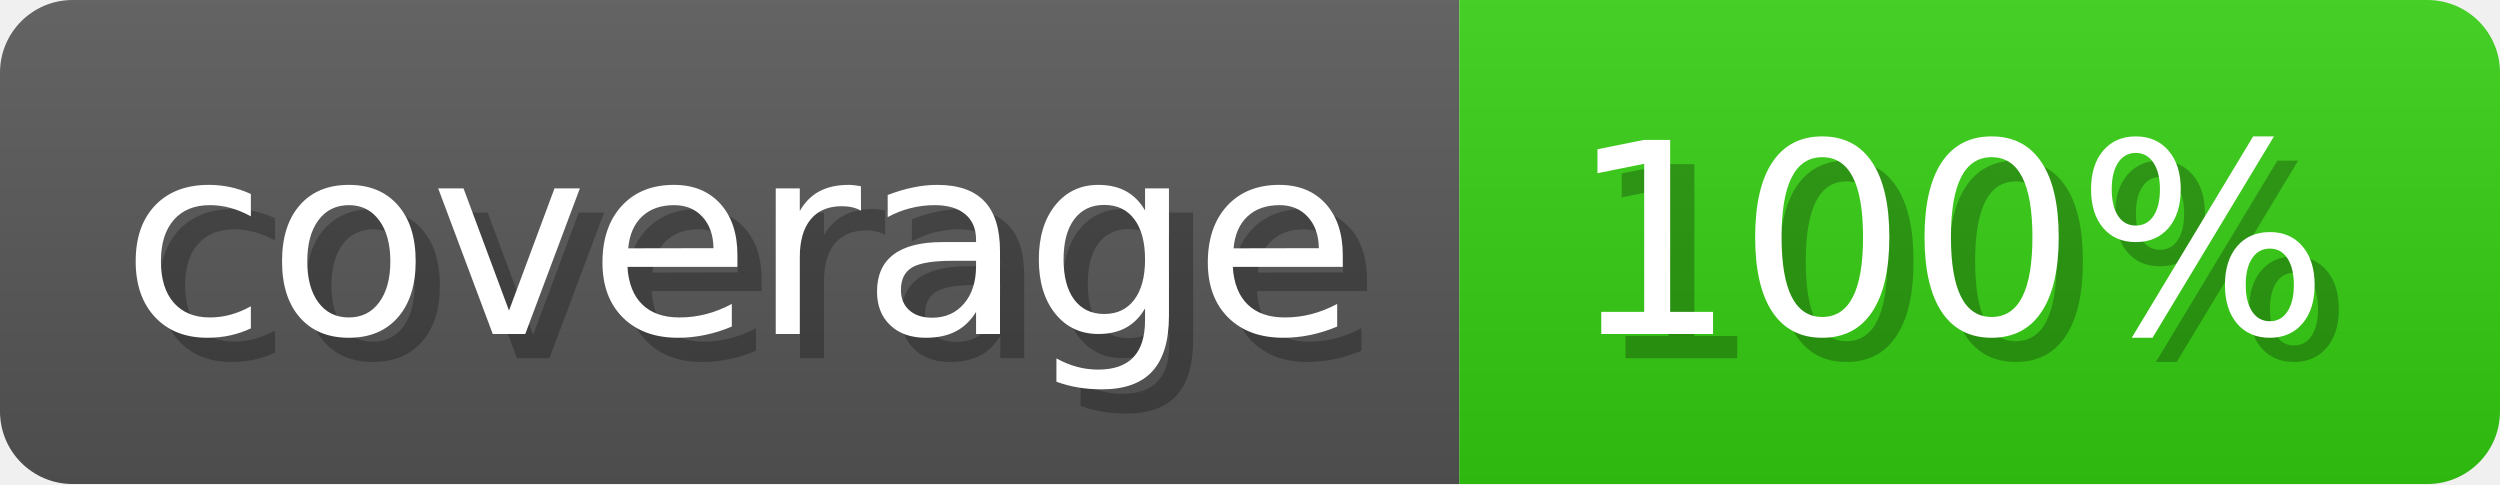
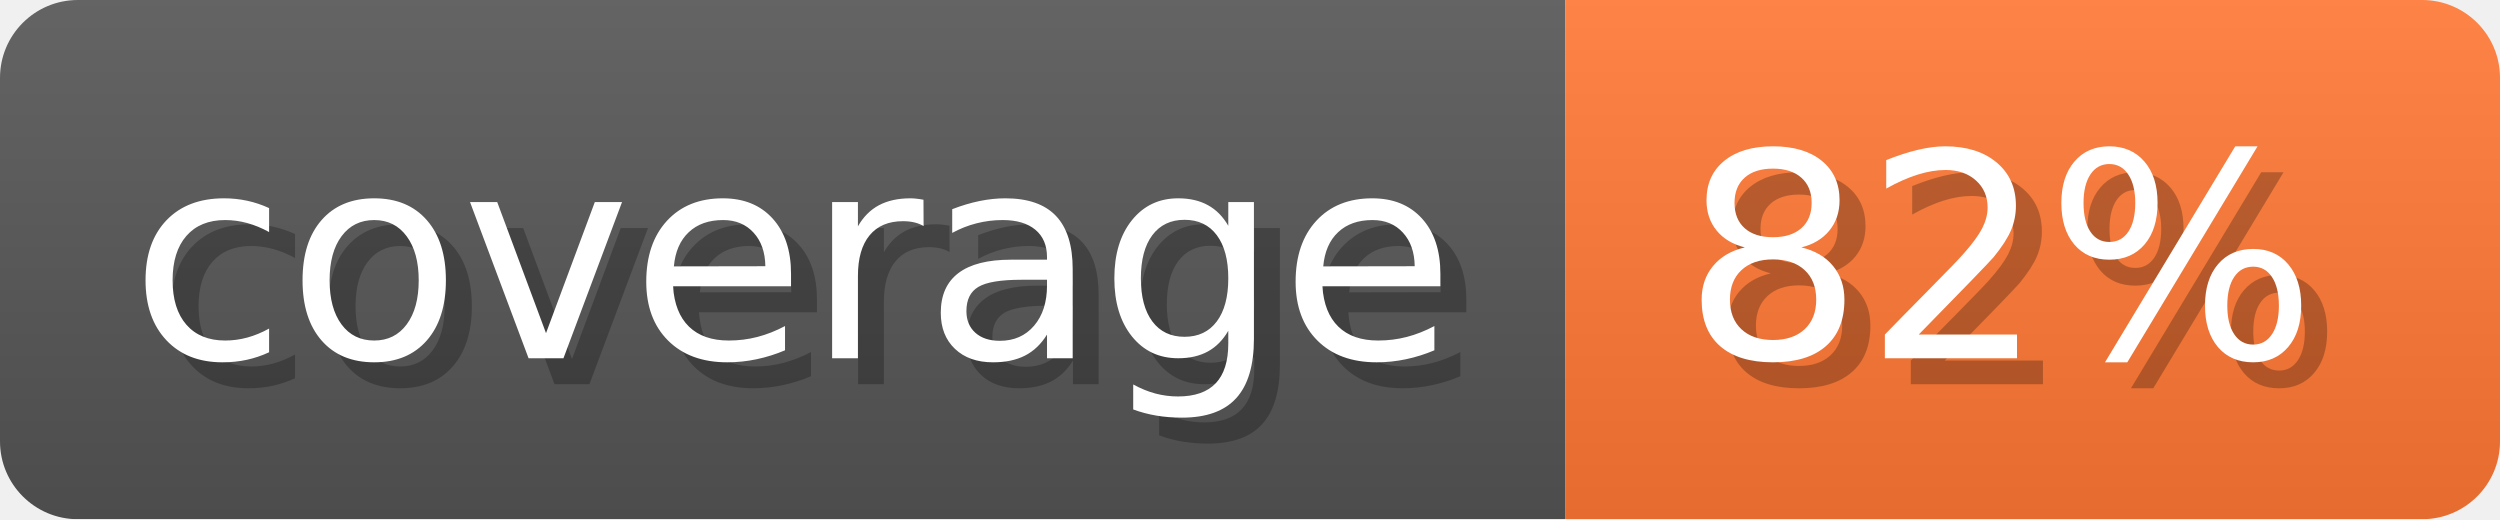
- <svg xmlns="http://www.w3.org/2000/svg" width="103.3" height="20" viewBox="0 0 1033 200" role="img" aria-label="coverage: 100%">
-   <linearGradient id="vwYld" x2="0" y2="100%">
+ <svg xmlns="http://www.w3.org/2000/svg" width="96.3" height="20" viewBox="0 0 963 200" role="img" aria-label="coverage: 82%">
+   <linearGradient id="KOqOO" x2="0" y2="100%">
    <stop offset="0" stop-opacity=".1" stop-color="#EEE" />
    <stop offset="1" stop-opacity=".1" />
  </linearGradient>
-   <mask id="SrpwS">
-     <rect width="1033" height="200" rx="30" fill="#FFF" />
+   <mask id="CWIUP">
+     <rect width="963" height="200" rx="30" fill="#FFF" />
  </mask>
-   <g mask="url(#SrpwS)">
+   <g mask="url(#CWIUP)">
    <rect width="603" height="200" fill="#555" />
-     <rect width="430" height="200" fill="#3C1" x="603" />
-     <rect width="1033" height="200" fill="url(#vwYld)" />
+     <rect width="360" height="200" fill="#F73" x="603" />
+     <rect width="963" height="200" fill="url(#KOqOO)" />
  </g>
  <g aria-hidden="true" text-anchor="start" font-family="Verdana,DejaVu Sans,sans-serif" font-size="110">
    <text x="60" y="148" textLength="503" fill="#000" opacity="0.25">coverage</text>
    <text x="50" y="138" textLength="503" fill="#fff">coverage</text>
-     <text x="658" y="148" textLength="330" fill="#000" opacity="0.25">100%</text>
-     <text x="648" y="138" textLength="330" fill="#fff">100%</text>
+     <text x="658" y="148" textLength="260" fill="#000" opacity="0.25">82%</text>
+     <text x="648" y="138" textLength="260" fill="#fff">82%</text>
  </g>
</svg>
